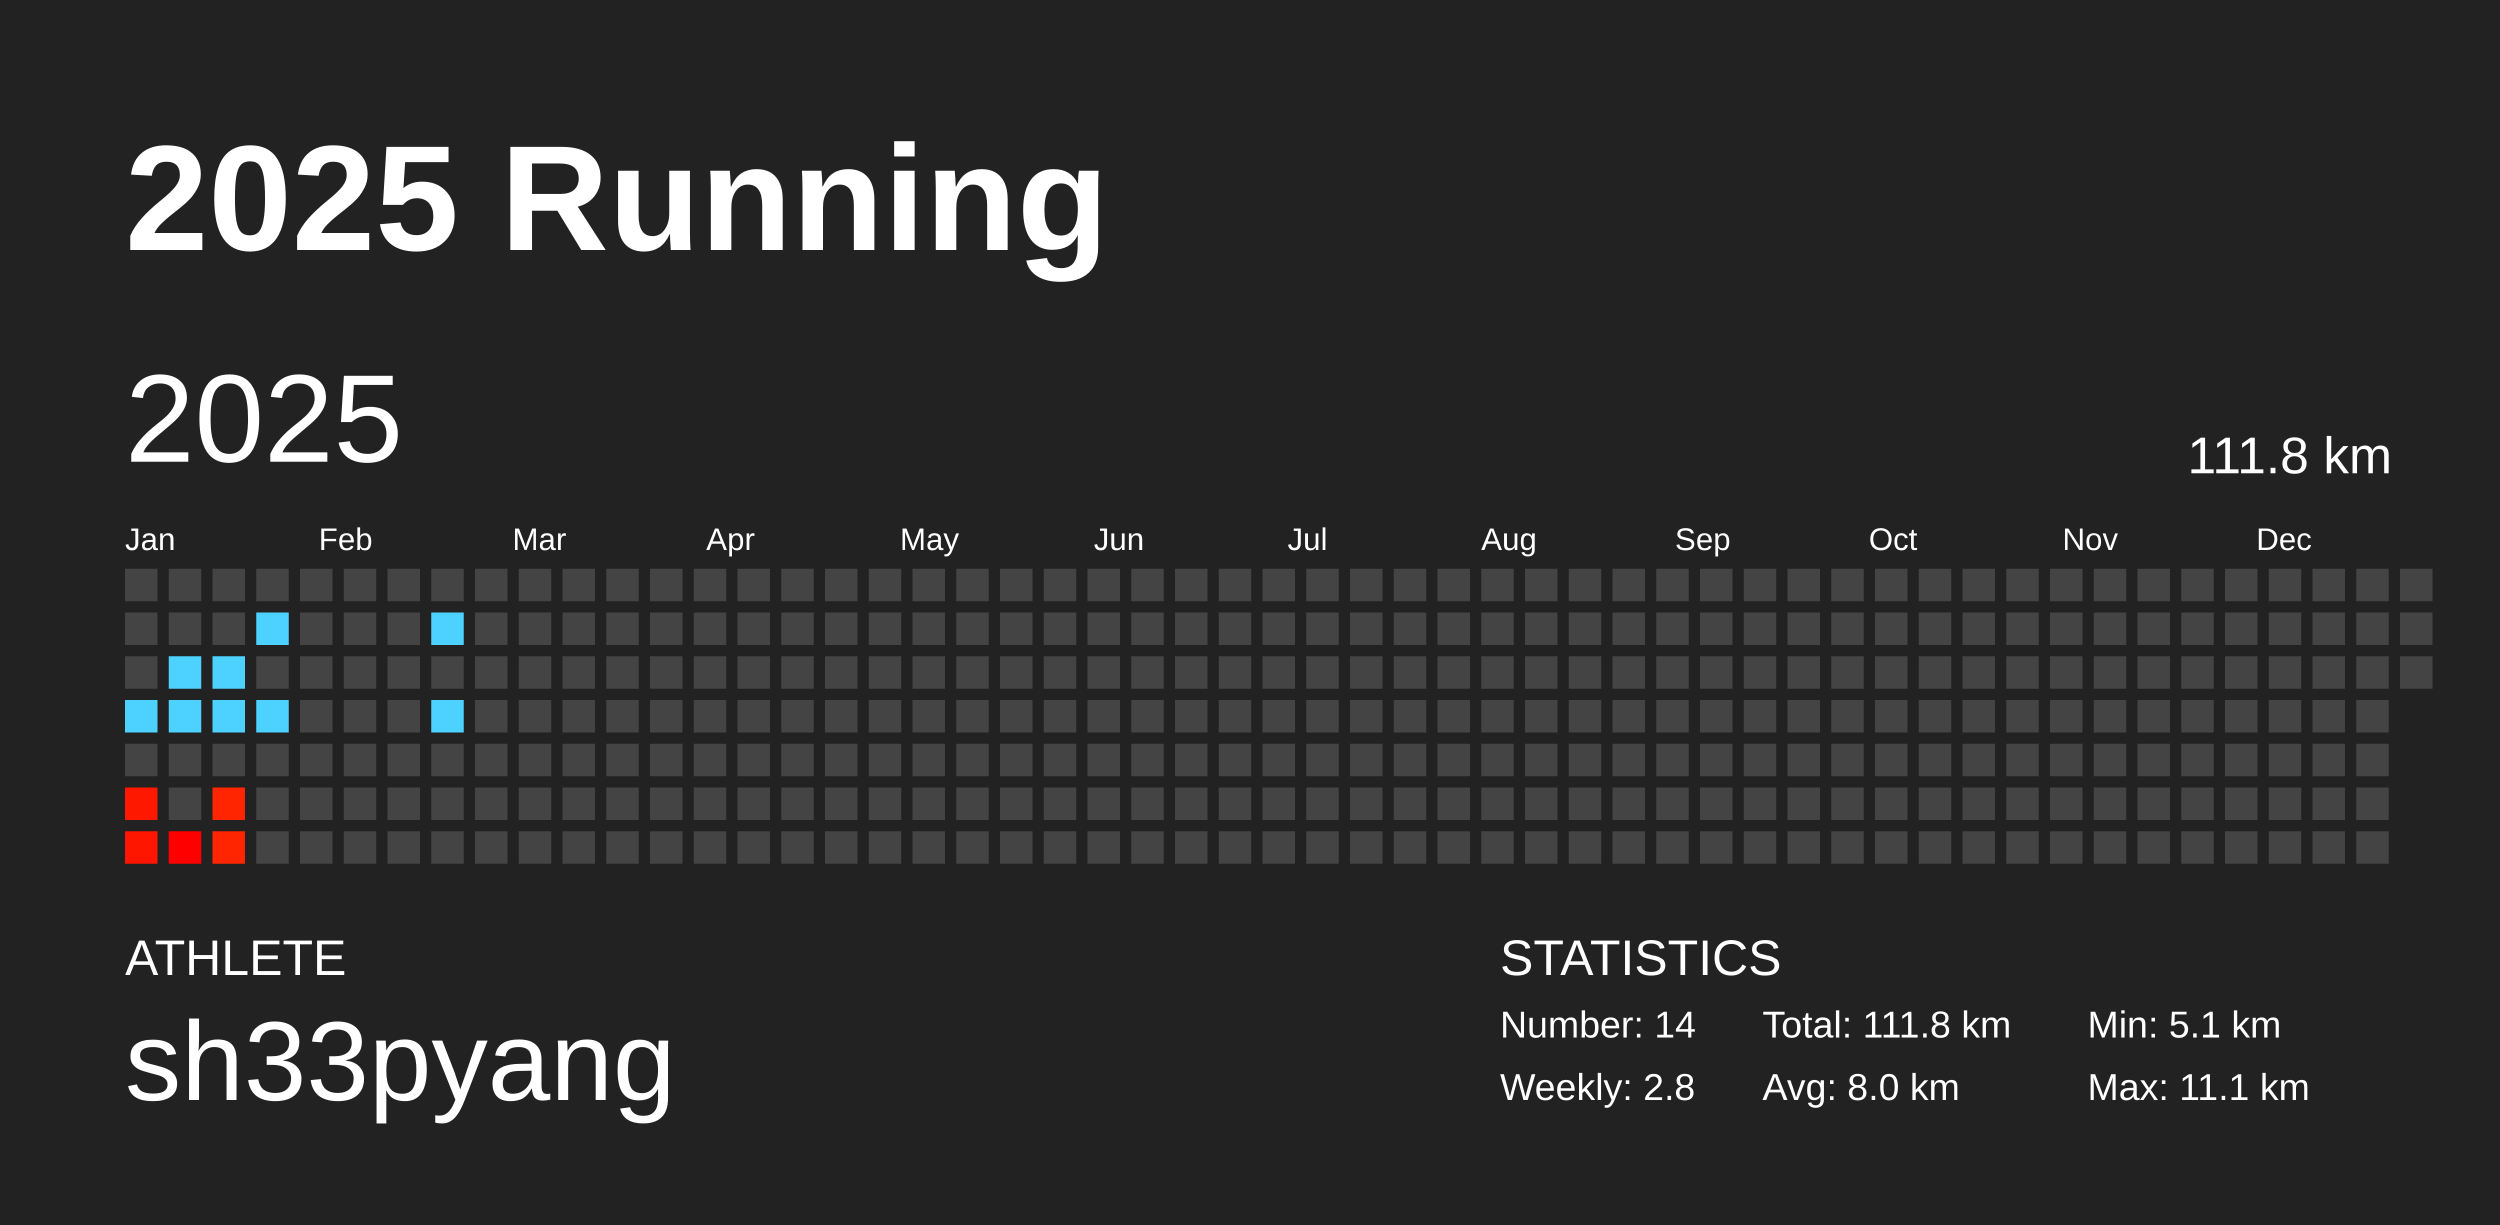
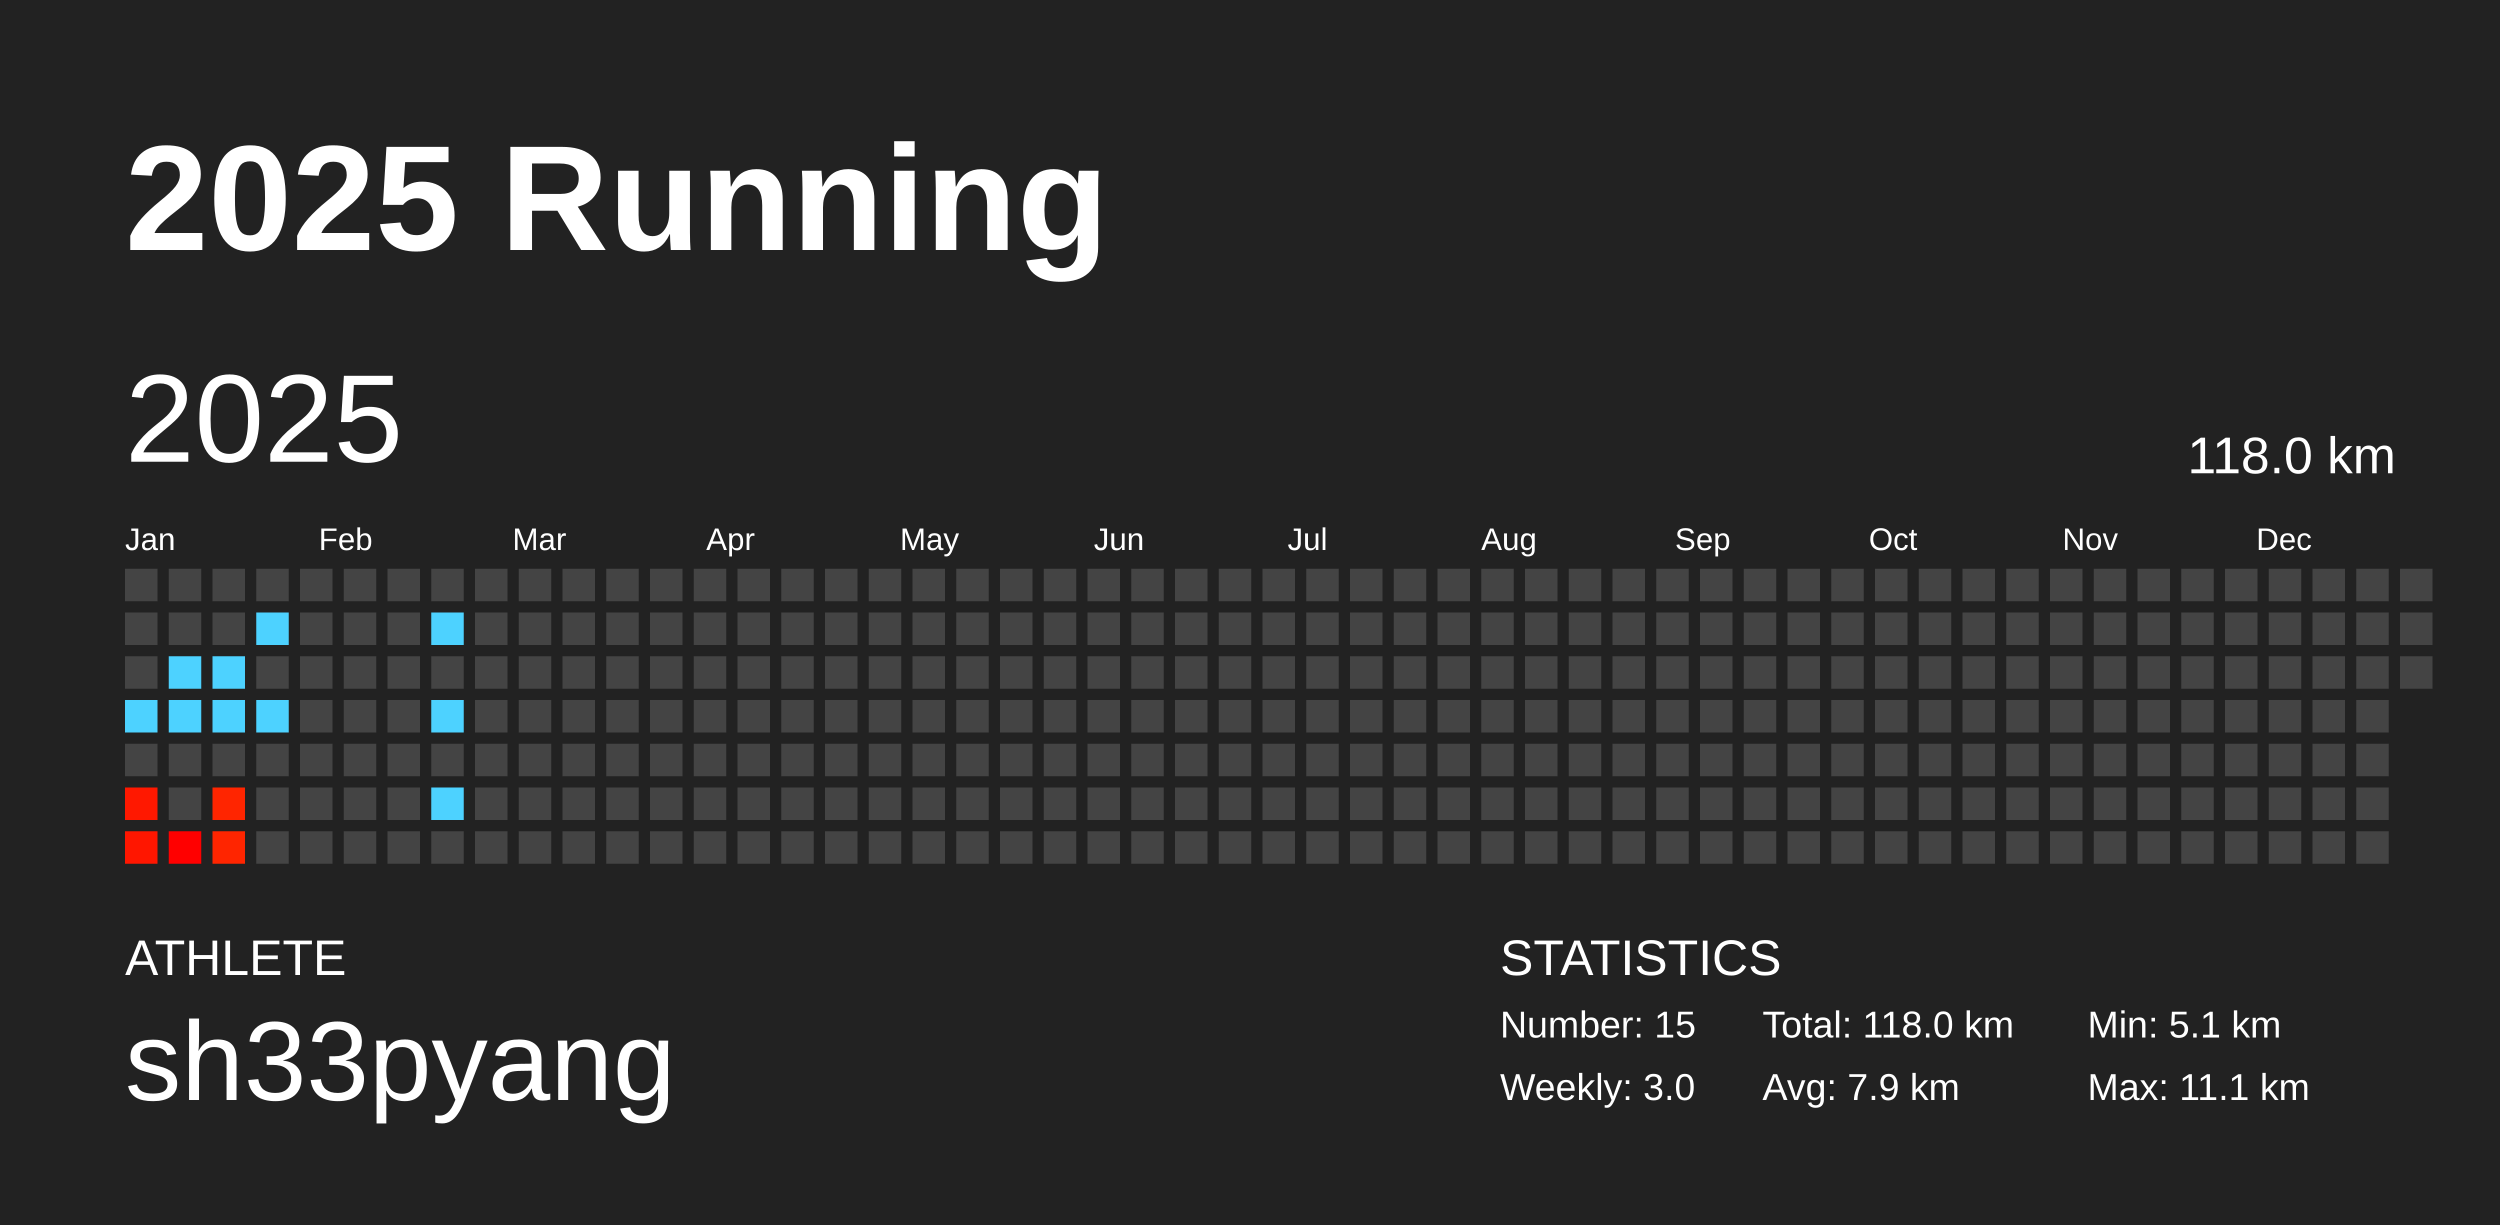
<svg xmlns="http://www.w3.org/2000/svg" baseProfile="full" height="98mm" version="1.1" viewBox="0,0,200,98" width="200mm">
  <defs />
  <rect fill="#222222" height="98" width="200" x="0" y="0" />
  <text fill="#FFFFFF" style="font-size:12px; font-family:Arial; font-weight:bold;" x="10" y="20">2025 Running</text>
  <text fill="#FFFFFF" style="font-size:4px; font-family:Arial" x="10" y="78">ATHLETE</text>
  <text fill="#FFFFFF" style="font-size:9px; font-family:Arial" x="10" y="88">sh33pyang</text>
  <text fill="#FFFFFF" style="font-size:4px; font-family:Arial" x="120" y="78">STATISTICS</text>
-   <text fill="#FFFFFF" style="font-size:3px; font-family:Arial" x="120" y="83">Number: 14</text>
-   <text fill="#FFFFFF" style="font-size:3px; font-family:Arial" x="120" y="88">Weekly: 2.8</text>
-   <text fill="#FFFFFF" style="font-size:3px; font-family:Arial" x="141" y="83">Total: 111.8 km</text>
-   <text fill="#FFFFFF" style="font-size:3px; font-family:Arial" x="141" y="88">Avg: 8.0 km</text>
+   <text fill="#FFFFFF" style="font-size:3px; font-family:Arial" x="120" y="83">Number: 15</text>
+   <text fill="#FFFFFF" style="font-size:3px; font-family:Arial" x="120" y="88">Weekly: 3.0</text>
+   <text fill="#FFFFFF" style="font-size:3px; font-family:Arial" x="141" y="83">Total: 118.0 km</text>
+   <text fill="#FFFFFF" style="font-size:3px; font-family:Arial" x="141" y="88">Avg: 7.9 km</text>
  <text fill="#FFFFFF" style="font-size:3px; font-family:Arial" x="167" y="83">Min: 5.1 km</text>
  <text fill="#FFFFFF" style="font-size:3px; font-family:Arial" x="167" y="88">Max: 11.1 km</text>
  <text dominant-baseline="hanging" fill="#FFFFFF" style="font-size:10.0px; font-family:Arial;" x="10" y="30">2025</text>
-   <text dominant-baseline="hanging" fill="#FFFFFF" style="font-size:4.125px; font-family:Arial;" x="175" y="35">111.8 km</text>
+   <text dominant-baseline="hanging" fill="#FFFFFF" style="font-size:4.125px; font-family:Arial;" x="175" y="35">118.0 km</text>
  <text fill="#FFFFFF" style="font-size:2.5px; font-family:Arial" x="10.0" y="44">Jan</text>
  <text fill="#FFFFFF" style="font-size:2.5px; font-family:Arial" x="25.5" y="44">Feb</text>
  <text fill="#FFFFFF" style="font-size:2.5px; font-family:Arial" x="41.0" y="44">Mar</text>
  <text fill="#FFFFFF" style="font-size:2.5px; font-family:Arial" x="56.5" y="44">Apr</text>
  <text fill="#FFFFFF" style="font-size:2.5px; font-family:Arial" x="72.0" y="44">May</text>
  <text fill="#FFFFFF" style="font-size:2.5px; font-family:Arial" x="87.5" y="44">Jun</text>
  <text fill="#FFFFFF" style="font-size:2.5px; font-family:Arial" x="103.0" y="44">Jul</text>
  <text fill="#FFFFFF" style="font-size:2.5px; font-family:Arial" x="118.5" y="44">Aug</text>
  <text fill="#FFFFFF" style="font-size:2.5px; font-family:Arial" x="134.0" y="44">Sep</text>
  <text fill="#FFFFFF" style="font-size:2.5px; font-family:Arial" x="149.5" y="44">Oct</text>
  <text fill="#FFFFFF" style="font-size:2.5px; font-family:Arial" x="165.0" y="44">Nov</text>
  <text fill="#FFFFFF" style="font-size:2.5px; font-family:Arial" x="180.5" y="44">Dec</text>
  <rect fill="#444444" height="2.6" width="2.6" x="10.0" y="45.5" />
  <rect fill="#444444" height="2.6" width="2.6" x="10.0" y="49.0" />
  <rect fill="#444444" height="2.6" width="2.6" x="10.0" y="52.5" />
  <rect fill="#4dd2ff" height="2.6" width="2.6" x="10.0" y="56.0" />
  <rect fill="#444444" height="2.6" width="2.6" x="10.0" y="59.5" />
  <rect fill="#ff1800" height="2.6" width="2.6" x="10.0" y="63.0" />
  <rect fill="#ff1600" height="2.6" width="2.6" x="10.0" y="66.5" />
  <rect fill="#444444" height="2.6" width="2.6" x="13.5" y="45.5" />
  <rect fill="#444444" height="2.6" width="2.6" x="13.5" y="49.0" />
  <rect fill="#4dd2ff" height="2.6" width="2.6" x="13.5" y="52.5" />
  <rect fill="#4dd2ff" height="2.6" width="2.6" x="13.5" y="56.0" />
  <rect fill="#444444" height="2.6" width="2.6" x="13.5" y="59.5" />
  <rect fill="#444444" height="2.6" width="2.6" x="13.5" y="63.0" />
  <rect fill="#ff0000" height="2.6" width="2.6" x="13.5" y="66.5" />
  <rect fill="#444444" height="2.6" width="2.6" x="17.0" y="45.5" />
  <rect fill="#444444" height="2.6" width="2.6" x="17.0" y="49.0" />
  <rect fill="#4dd2ff" height="2.6" width="2.6" x="17.0" y="52.5" />
  <rect fill="#4dd2ff" height="2.6" width="2.6" x="17.0" y="56.0" />
  <rect fill="#444444" height="2.6" width="2.6" x="17.0" y="59.5" />
  <rect fill="#ff2500" height="2.6" width="2.6" x="17.0" y="63.0" />
  <rect fill="#ff2500" height="2.6" width="2.6" x="17.0" y="66.5" />
  <rect fill="#444444" height="2.6" width="2.6" x="20.5" y="45.5" />
  <rect fill="#4dd2ff" height="2.6" width="2.6" x="20.5" y="49.0" />
  <rect fill="#444444" height="2.6" width="2.6" x="20.5" y="52.5" />
  <rect fill="#4dd2ff" height="2.6" width="2.6" x="20.5" y="56.0" />
  <rect fill="#444444" height="2.6" width="2.6" x="20.5" y="59.5" />
  <rect fill="#444444" height="2.6" width="2.6" x="20.5" y="63.0" />
  <rect fill="#444444" height="2.6" width="2.6" x="20.5" y="66.5" />
  <rect fill="#444444" height="2.6" width="2.6" x="24.0" y="45.5" />
  <rect fill="#444444" height="2.6" width="2.6" x="24.0" y="49.0" />
  <rect fill="#444444" height="2.6" width="2.6" x="24.0" y="52.5" />
  <rect fill="#444444" height="2.6" width="2.6" x="24.0" y="56.0" />
  <rect fill="#444444" height="2.6" width="2.6" x="24.0" y="59.5" />
  <rect fill="#444444" height="2.6" width="2.6" x="24.0" y="63.0" />
  <rect fill="#444444" height="2.6" width="2.6" x="24.0" y="66.5" />
  <rect fill="#444444" height="2.6" width="2.6" x="27.5" y="45.5" />
  <rect fill="#444444" height="2.6" width="2.6" x="27.5" y="49.0" />
  <rect fill="#444444" height="2.6" width="2.6" x="27.5" y="52.5" />
  <rect fill="#444444" height="2.6" width="2.6" x="27.5" y="56.0" />
  <rect fill="#444444" height="2.6" width="2.6" x="27.5" y="59.5" />
  <rect fill="#444444" height="2.6" width="2.6" x="27.5" y="63.0" />
  <rect fill="#444444" height="2.6" width="2.6" x="27.5" y="66.5" />
  <rect fill="#444444" height="2.6" width="2.6" x="31.0" y="45.5" />
  <rect fill="#444444" height="2.6" width="2.6" x="31.0" y="49.0" />
  <rect fill="#444444" height="2.6" width="2.6" x="31.0" y="52.5" />
  <rect fill="#444444" height="2.6" width="2.6" x="31.0" y="56.0" />
  <rect fill="#444444" height="2.6" width="2.6" x="31.0" y="59.5" />
  <rect fill="#444444" height="2.6" width="2.6" x="31.0" y="63.0" />
  <rect fill="#444444" height="2.6" width="2.6" x="31.0" y="66.5" />
  <rect fill="#444444" height="2.6" width="2.6" x="34.5" y="45.5" />
  <rect fill="#4dd2ff" height="2.6" width="2.6" x="34.5" y="49.0" />
  <rect fill="#444444" height="2.6" width="2.6" x="34.5" y="52.5" />
  <rect fill="#4dd2ff" height="2.6" width="2.6" x="34.5" y="56.0" />
  <rect fill="#444444" height="2.6" width="2.6" x="34.5" y="59.5" />
-   <rect fill="#444444" height="2.6" width="2.6" x="34.5" y="63.0" />
+   <rect fill="#4dd2ff" height="2.6" width="2.6" x="34.5" y="63.0" />
  <rect fill="#444444" height="2.6" width="2.6" x="34.5" y="66.5" />
  <rect fill="#444444" height="2.6" width="2.6" x="38.0" y="45.5" />
  <rect fill="#444444" height="2.6" width="2.6" x="38.0" y="49.0" />
  <rect fill="#444444" height="2.6" width="2.6" x="38.0" y="52.5" />
  <rect fill="#444444" height="2.6" width="2.6" x="38.0" y="56.0" />
  <rect fill="#444444" height="2.6" width="2.6" x="38.0" y="59.5" />
  <rect fill="#444444" height="2.6" width="2.6" x="38.0" y="63.0" />
  <rect fill="#444444" height="2.6" width="2.6" x="38.0" y="66.5" />
  <rect fill="#444444" height="2.6" width="2.6" x="41.5" y="45.5" />
  <rect fill="#444444" height="2.6" width="2.6" x="41.5" y="49.0" />
  <rect fill="#444444" height="2.6" width="2.6" x="41.5" y="52.5" />
  <rect fill="#444444" height="2.6" width="2.6" x="41.5" y="56.0" />
  <rect fill="#444444" height="2.6" width="2.6" x="41.5" y="59.5" />
  <rect fill="#444444" height="2.6" width="2.6" x="41.5" y="63.0" />
  <rect fill="#444444" height="2.6" width="2.6" x="41.5" y="66.5" />
  <rect fill="#444444" height="2.6" width="2.6" x="45.0" y="45.5" />
  <rect fill="#444444" height="2.6" width="2.6" x="45.0" y="49.0" />
  <rect fill="#444444" height="2.6" width="2.6" x="45.0" y="52.5" />
  <rect fill="#444444" height="2.6" width="2.6" x="45.0" y="56.0" />
  <rect fill="#444444" height="2.6" width="2.6" x="45.0" y="59.5" />
  <rect fill="#444444" height="2.6" width="2.6" x="45.0" y="63.0" />
  <rect fill="#444444" height="2.6" width="2.6" x="45.0" y="66.5" />
  <rect fill="#444444" height="2.6" width="2.6" x="48.5" y="45.5" />
  <rect fill="#444444" height="2.6" width="2.6" x="48.5" y="49.0" />
  <rect fill="#444444" height="2.6" width="2.6" x="48.5" y="52.5" />
  <rect fill="#444444" height="2.6" width="2.6" x="48.5" y="56.0" />
  <rect fill="#444444" height="2.6" width="2.6" x="48.5" y="59.5" />
  <rect fill="#444444" height="2.6" width="2.6" x="48.5" y="63.0" />
  <rect fill="#444444" height="2.6" width="2.6" x="48.5" y="66.5" />
  <rect fill="#444444" height="2.6" width="2.6" x="52.0" y="45.5" />
  <rect fill="#444444" height="2.6" width="2.6" x="52.0" y="49.0" />
  <rect fill="#444444" height="2.6" width="2.6" x="52.0" y="52.5" />
  <rect fill="#444444" height="2.6" width="2.6" x="52.0" y="56.0" />
  <rect fill="#444444" height="2.6" width="2.6" x="52.0" y="59.5" />
  <rect fill="#444444" height="2.6" width="2.6" x="52.0" y="63.0" />
  <rect fill="#444444" height="2.6" width="2.6" x="52.0" y="66.5" />
  <rect fill="#444444" height="2.6" width="2.6" x="55.5" y="45.5" />
  <rect fill="#444444" height="2.6" width="2.6" x="55.5" y="49.0" />
  <rect fill="#444444" height="2.6" width="2.6" x="55.5" y="52.5" />
  <rect fill="#444444" height="2.6" width="2.6" x="55.5" y="56.0" />
  <rect fill="#444444" height="2.6" width="2.6" x="55.5" y="59.5" />
  <rect fill="#444444" height="2.6" width="2.6" x="55.5" y="63.0" />
  <rect fill="#444444" height="2.6" width="2.6" x="55.5" y="66.5" />
  <rect fill="#444444" height="2.6" width="2.6" x="59.0" y="45.5" />
  <rect fill="#444444" height="2.6" width="2.6" x="59.0" y="49.0" />
  <rect fill="#444444" height="2.6" width="2.6" x="59.0" y="52.5" />
  <rect fill="#444444" height="2.6" width="2.6" x="59.0" y="56.0" />
  <rect fill="#444444" height="2.6" width="2.6" x="59.0" y="59.5" />
  <rect fill="#444444" height="2.6" width="2.6" x="59.0" y="63.0" />
  <rect fill="#444444" height="2.6" width="2.6" x="59.0" y="66.5" />
  <rect fill="#444444" height="2.6" width="2.6" x="62.5" y="45.5" />
  <rect fill="#444444" height="2.6" width="2.6" x="62.5" y="49.0" />
  <rect fill="#444444" height="2.6" width="2.6" x="62.5" y="52.5" />
  <rect fill="#444444" height="2.6" width="2.6" x="62.5" y="56.0" />
  <rect fill="#444444" height="2.6" width="2.6" x="62.5" y="59.5" />
  <rect fill="#444444" height="2.6" width="2.6" x="62.5" y="63.0" />
  <rect fill="#444444" height="2.6" width="2.6" x="62.5" y="66.5" />
  <rect fill="#444444" height="2.6" width="2.6" x="66.0" y="45.5" />
  <rect fill="#444444" height="2.6" width="2.6" x="66.0" y="49.0" />
  <rect fill="#444444" height="2.6" width="2.6" x="66.0" y="52.5" />
  <rect fill="#444444" height="2.6" width="2.6" x="66.0" y="56.0" />
  <rect fill="#444444" height="2.6" width="2.6" x="66.0" y="59.5" />
  <rect fill="#444444" height="2.6" width="2.6" x="66.0" y="63.0" />
  <rect fill="#444444" height="2.6" width="2.6" x="66.0" y="66.5" />
  <rect fill="#444444" height="2.6" width="2.6" x="69.5" y="45.5" />
  <rect fill="#444444" height="2.6" width="2.6" x="69.5" y="49.0" />
  <rect fill="#444444" height="2.6" width="2.6" x="69.5" y="52.5" />
  <rect fill="#444444" height="2.6" width="2.6" x="69.5" y="56.0" />
  <rect fill="#444444" height="2.6" width="2.6" x="69.5" y="59.5" />
  <rect fill="#444444" height="2.6" width="2.6" x="69.5" y="63.0" />
  <rect fill="#444444" height="2.6" width="2.6" x="69.5" y="66.5" />
  <rect fill="#444444" height="2.6" width="2.6" x="73.0" y="45.5" />
  <rect fill="#444444" height="2.6" width="2.6" x="73.0" y="49.0" />
  <rect fill="#444444" height="2.6" width="2.6" x="73.0" y="52.5" />
  <rect fill="#444444" height="2.6" width="2.6" x="73.0" y="56.0" />
  <rect fill="#444444" height="2.6" width="2.6" x="73.0" y="59.5" />
  <rect fill="#444444" height="2.6" width="2.6" x="73.0" y="63.0" />
  <rect fill="#444444" height="2.6" width="2.6" x="73.0" y="66.5" />
  <rect fill="#444444" height="2.6" width="2.6" x="76.5" y="45.5" />
  <rect fill="#444444" height="2.6" width="2.6" x="76.5" y="49.0" />
  <rect fill="#444444" height="2.6" width="2.6" x="76.5" y="52.5" />
  <rect fill="#444444" height="2.6" width="2.6" x="76.5" y="56.0" />
  <rect fill="#444444" height="2.6" width="2.6" x="76.5" y="59.5" />
  <rect fill="#444444" height="2.6" width="2.6" x="76.5" y="63.0" />
  <rect fill="#444444" height="2.6" width="2.6" x="76.5" y="66.5" />
  <rect fill="#444444" height="2.6" width="2.6" x="80.0" y="45.5" />
  <rect fill="#444444" height="2.6" width="2.6" x="80.0" y="49.0" />
  <rect fill="#444444" height="2.6" width="2.6" x="80.0" y="52.5" />
  <rect fill="#444444" height="2.6" width="2.6" x="80.0" y="56.0" />
  <rect fill="#444444" height="2.6" width="2.6" x="80.0" y="59.5" />
  <rect fill="#444444" height="2.6" width="2.6" x="80.0" y="63.0" />
  <rect fill="#444444" height="2.6" width="2.6" x="80.0" y="66.5" />
  <rect fill="#444444" height="2.6" width="2.6" x="83.5" y="45.5" />
  <rect fill="#444444" height="2.6" width="2.6" x="83.5" y="49.0" />
  <rect fill="#444444" height="2.6" width="2.6" x="83.5" y="52.5" />
  <rect fill="#444444" height="2.6" width="2.6" x="83.5" y="56.0" />
  <rect fill="#444444" height="2.6" width="2.6" x="83.5" y="59.5" />
  <rect fill="#444444" height="2.6" width="2.6" x="83.5" y="63.0" />
  <rect fill="#444444" height="2.6" width="2.6" x="83.5" y="66.5" />
  <rect fill="#444444" height="2.6" width="2.6" x="87.0" y="45.5" />
  <rect fill="#444444" height="2.6" width="2.6" x="87.0" y="49.0" />
  <rect fill="#444444" height="2.6" width="2.6" x="87.0" y="52.5" />
  <rect fill="#444444" height="2.6" width="2.6" x="87.0" y="56.0" />
  <rect fill="#444444" height="2.6" width="2.6" x="87.0" y="59.5" />
  <rect fill="#444444" height="2.6" width="2.6" x="87.0" y="63.0" />
  <rect fill="#444444" height="2.6" width="2.6" x="87.0" y="66.5" />
  <rect fill="#444444" height="2.6" width="2.6" x="90.5" y="45.5" />
  <rect fill="#444444" height="2.6" width="2.6" x="90.5" y="49.0" />
  <rect fill="#444444" height="2.6" width="2.6" x="90.5" y="52.5" />
  <rect fill="#444444" height="2.6" width="2.6" x="90.5" y="56.0" />
  <rect fill="#444444" height="2.6" width="2.6" x="90.5" y="59.5" />
  <rect fill="#444444" height="2.6" width="2.6" x="90.5" y="63.0" />
  <rect fill="#444444" height="2.6" width="2.6" x="90.5" y="66.5" />
  <rect fill="#444444" height="2.6" width="2.6" x="94.0" y="45.5" />
  <rect fill="#444444" height="2.6" width="2.6" x="94.0" y="49.0" />
  <rect fill="#444444" height="2.6" width="2.6" x="94.0" y="52.5" />
  <rect fill="#444444" height="2.6" width="2.6" x="94.0" y="56.0" />
  <rect fill="#444444" height="2.6" width="2.6" x="94.0" y="59.5" />
  <rect fill="#444444" height="2.6" width="2.6" x="94.0" y="63.0" />
  <rect fill="#444444" height="2.6" width="2.6" x="94.0" y="66.5" />
  <rect fill="#444444" height="2.6" width="2.6" x="97.5" y="45.5" />
  <rect fill="#444444" height="2.6" width="2.6" x="97.5" y="49.0" />
  <rect fill="#444444" height="2.6" width="2.6" x="97.5" y="52.5" />
  <rect fill="#444444" height="2.6" width="2.6" x="97.5" y="56.0" />
  <rect fill="#444444" height="2.6" width="2.6" x="97.5" y="59.5" />
  <rect fill="#444444" height="2.6" width="2.6" x="97.5" y="63.0" />
  <rect fill="#444444" height="2.6" width="2.6" x="97.5" y="66.5" />
  <rect fill="#444444" height="2.6" width="2.6" x="101.0" y="45.5" />
  <rect fill="#444444" height="2.6" width="2.6" x="101.0" y="49.0" />
  <rect fill="#444444" height="2.6" width="2.6" x="101.0" y="52.5" />
  <rect fill="#444444" height="2.6" width="2.6" x="101.0" y="56.0" />
  <rect fill="#444444" height="2.6" width="2.6" x="101.0" y="59.5" />
  <rect fill="#444444" height="2.6" width="2.6" x="101.0" y="63.0" />
  <rect fill="#444444" height="2.6" width="2.6" x="101.0" y="66.5" />
  <rect fill="#444444" height="2.6" width="2.6" x="104.5" y="45.5" />
  <rect fill="#444444" height="2.6" width="2.6" x="104.5" y="49.0" />
  <rect fill="#444444" height="2.6" width="2.6" x="104.5" y="52.5" />
  <rect fill="#444444" height="2.6" width="2.6" x="104.5" y="56.0" />
  <rect fill="#444444" height="2.6" width="2.6" x="104.5" y="59.5" />
  <rect fill="#444444" height="2.6" width="2.6" x="104.5" y="63.0" />
  <rect fill="#444444" height="2.6" width="2.6" x="104.5" y="66.5" />
  <rect fill="#444444" height="2.6" width="2.6" x="108.0" y="45.5" />
  <rect fill="#444444" height="2.6" width="2.6" x="108.0" y="49.0" />
  <rect fill="#444444" height="2.6" width="2.6" x="108.0" y="52.5" />
  <rect fill="#444444" height="2.6" width="2.6" x="108.0" y="56.0" />
  <rect fill="#444444" height="2.6" width="2.6" x="108.0" y="59.5" />
  <rect fill="#444444" height="2.6" width="2.6" x="108.0" y="63.0" />
  <rect fill="#444444" height="2.6" width="2.6" x="108.0" y="66.5" />
  <rect fill="#444444" height="2.6" width="2.6" x="111.5" y="45.5" />
  <rect fill="#444444" height="2.6" width="2.6" x="111.5" y="49.0" />
  <rect fill="#444444" height="2.6" width="2.6" x="111.5" y="52.5" />
  <rect fill="#444444" height="2.6" width="2.6" x="111.5" y="56.0" />
  <rect fill="#444444" height="2.6" width="2.6" x="111.5" y="59.5" />
  <rect fill="#444444" height="2.6" width="2.6" x="111.5" y="63.0" />
  <rect fill="#444444" height="2.6" width="2.6" x="111.5" y="66.5" />
  <rect fill="#444444" height="2.6" width="2.6" x="115.0" y="45.5" />
  <rect fill="#444444" height="2.6" width="2.6" x="115.0" y="49.0" />
  <rect fill="#444444" height="2.6" width="2.6" x="115.0" y="52.5" />
  <rect fill="#444444" height="2.6" width="2.6" x="115.0" y="56.0" />
  <rect fill="#444444" height="2.6" width="2.6" x="115.0" y="59.5" />
  <rect fill="#444444" height="2.6" width="2.6" x="115.0" y="63.0" />
  <rect fill="#444444" height="2.6" width="2.6" x="115.0" y="66.5" />
  <rect fill="#444444" height="2.6" width="2.6" x="118.5" y="45.5" />
  <rect fill="#444444" height="2.6" width="2.6" x="118.5" y="49.0" />
  <rect fill="#444444" height="2.6" width="2.6" x="118.5" y="52.5" />
  <rect fill="#444444" height="2.6" width="2.6" x="118.5" y="56.0" />
  <rect fill="#444444" height="2.6" width="2.6" x="118.5" y="59.5" />
  <rect fill="#444444" height="2.6" width="2.6" x="118.5" y="63.0" />
  <rect fill="#444444" height="2.6" width="2.6" x="118.5" y="66.5" />
  <rect fill="#444444" height="2.6" width="2.6" x="122.0" y="45.5" />
  <rect fill="#444444" height="2.6" width="2.6" x="122.0" y="49.0" />
  <rect fill="#444444" height="2.6" width="2.6" x="122.0" y="52.5" />
  <rect fill="#444444" height="2.6" width="2.6" x="122.0" y="56.0" />
  <rect fill="#444444" height="2.6" width="2.6" x="122.0" y="59.5" />
  <rect fill="#444444" height="2.6" width="2.6" x="122.0" y="63.0" />
  <rect fill="#444444" height="2.6" width="2.6" x="122.0" y="66.5" />
  <rect fill="#444444" height="2.6" width="2.6" x="125.5" y="45.5" />
  <rect fill="#444444" height="2.6" width="2.6" x="125.5" y="49.0" />
  <rect fill="#444444" height="2.6" width="2.6" x="125.5" y="52.5" />
  <rect fill="#444444" height="2.6" width="2.6" x="125.5" y="56.0" />
  <rect fill="#444444" height="2.6" width="2.6" x="125.5" y="59.5" />
  <rect fill="#444444" height="2.6" width="2.6" x="125.5" y="63.0" />
  <rect fill="#444444" height="2.6" width="2.6" x="125.5" y="66.5" />
  <rect fill="#444444" height="2.6" width="2.6" x="129.0" y="45.5" />
  <rect fill="#444444" height="2.6" width="2.6" x="129.0" y="49.0" />
  <rect fill="#444444" height="2.6" width="2.6" x="129.0" y="52.5" />
  <rect fill="#444444" height="2.6" width="2.6" x="129.0" y="56.0" />
  <rect fill="#444444" height="2.6" width="2.6" x="129.0" y="59.5" />
  <rect fill="#444444" height="2.6" width="2.6" x="129.0" y="63.0" />
  <rect fill="#444444" height="2.6" width="2.6" x="129.0" y="66.5" />
  <rect fill="#444444" height="2.6" width="2.6" x="132.5" y="45.5" />
  <rect fill="#444444" height="2.6" width="2.6" x="132.5" y="49.0" />
  <rect fill="#444444" height="2.6" width="2.6" x="132.5" y="52.5" />
  <rect fill="#444444" height="2.6" width="2.6" x="132.5" y="56.0" />
  <rect fill="#444444" height="2.6" width="2.6" x="132.5" y="59.5" />
  <rect fill="#444444" height="2.6" width="2.6" x="132.5" y="63.0" />
  <rect fill="#444444" height="2.6" width="2.6" x="132.5" y="66.5" />
  <rect fill="#444444" height="2.6" width="2.6" x="136.0" y="45.5" />
  <rect fill="#444444" height="2.6" width="2.6" x="136.0" y="49.0" />
  <rect fill="#444444" height="2.6" width="2.6" x="136.0" y="52.5" />
  <rect fill="#444444" height="2.6" width="2.6" x="136.0" y="56.0" />
  <rect fill="#444444" height="2.6" width="2.6" x="136.0" y="59.5" />
  <rect fill="#444444" height="2.6" width="2.6" x="136.0" y="63.0" />
  <rect fill="#444444" height="2.6" width="2.6" x="136.0" y="66.5" />
  <rect fill="#444444" height="2.6" width="2.6" x="139.5" y="45.5" />
  <rect fill="#444444" height="2.6" width="2.6" x="139.5" y="49.0" />
  <rect fill="#444444" height="2.6" width="2.6" x="139.5" y="52.5" />
  <rect fill="#444444" height="2.6" width="2.6" x="139.5" y="56.0" />
  <rect fill="#444444" height="2.6" width="2.6" x="139.5" y="59.5" />
  <rect fill="#444444" height="2.6" width="2.6" x="139.5" y="63.0" />
  <rect fill="#444444" height="2.6" width="2.6" x="139.5" y="66.5" />
  <rect fill="#444444" height="2.6" width="2.6" x="143.0" y="45.5" />
  <rect fill="#444444" height="2.6" width="2.6" x="143.0" y="49.0" />
  <rect fill="#444444" height="2.6" width="2.6" x="143.0" y="52.5" />
  <rect fill="#444444" height="2.6" width="2.6" x="143.0" y="56.0" />
  <rect fill="#444444" height="2.6" width="2.6" x="143.0" y="59.5" />
  <rect fill="#444444" height="2.6" width="2.6" x="143.0" y="63.0" />
  <rect fill="#444444" height="2.6" width="2.6" x="143.0" y="66.5" />
  <rect fill="#444444" height="2.6" width="2.6" x="146.5" y="45.5" />
  <rect fill="#444444" height="2.6" width="2.6" x="146.5" y="49.0" />
  <rect fill="#444444" height="2.6" width="2.6" x="146.5" y="52.5" />
  <rect fill="#444444" height="2.6" width="2.6" x="146.5" y="56.0" />
  <rect fill="#444444" height="2.6" width="2.6" x="146.5" y="59.5" />
  <rect fill="#444444" height="2.6" width="2.6" x="146.5" y="63.0" />
  <rect fill="#444444" height="2.6" width="2.6" x="146.5" y="66.5" />
  <rect fill="#444444" height="2.6" width="2.6" x="150.0" y="45.5" />
  <rect fill="#444444" height="2.6" width="2.6" x="150.0" y="49.0" />
  <rect fill="#444444" height="2.6" width="2.6" x="150.0" y="52.5" />
  <rect fill="#444444" height="2.6" width="2.6" x="150.0" y="56.0" />
  <rect fill="#444444" height="2.6" width="2.6" x="150.0" y="59.5" />
  <rect fill="#444444" height="2.6" width="2.6" x="150.0" y="63.0" />
  <rect fill="#444444" height="2.6" width="2.6" x="150.0" y="66.5" />
  <rect fill="#444444" height="2.6" width="2.6" x="153.5" y="45.5" />
  <rect fill="#444444" height="2.6" width="2.6" x="153.5" y="49.0" />
  <rect fill="#444444" height="2.6" width="2.6" x="153.5" y="52.5" />
  <rect fill="#444444" height="2.6" width="2.6" x="153.5" y="56.0" />
  <rect fill="#444444" height="2.6" width="2.6" x="153.5" y="59.5" />
  <rect fill="#444444" height="2.6" width="2.6" x="153.5" y="63.0" />
  <rect fill="#444444" height="2.6" width="2.6" x="153.5" y="66.5" />
  <rect fill="#444444" height="2.6" width="2.6" x="157.0" y="45.5" />
  <rect fill="#444444" height="2.6" width="2.6" x="157.0" y="49.0" />
  <rect fill="#444444" height="2.6" width="2.6" x="157.0" y="52.5" />
  <rect fill="#444444" height="2.6" width="2.6" x="157.0" y="56.0" />
  <rect fill="#444444" height="2.6" width="2.6" x="157.0" y="59.5" />
  <rect fill="#444444" height="2.6" width="2.6" x="157.0" y="63.0" />
  <rect fill="#444444" height="2.6" width="2.6" x="157.0" y="66.5" />
  <rect fill="#444444" height="2.6" width="2.6" x="160.5" y="45.5" />
  <rect fill="#444444" height="2.6" width="2.6" x="160.5" y="49.0" />
  <rect fill="#444444" height="2.6" width="2.6" x="160.5" y="52.5" />
  <rect fill="#444444" height="2.6" width="2.6" x="160.5" y="56.0" />
  <rect fill="#444444" height="2.6" width="2.6" x="160.5" y="59.5" />
  <rect fill="#444444" height="2.6" width="2.6" x="160.5" y="63.0" />
  <rect fill="#444444" height="2.6" width="2.6" x="160.5" y="66.5" />
  <rect fill="#444444" height="2.6" width="2.6" x="164.0" y="45.5" />
  <rect fill="#444444" height="2.6" width="2.6" x="164.0" y="49.0" />
  <rect fill="#444444" height="2.6" width="2.6" x="164.0" y="52.5" />
  <rect fill="#444444" height="2.6" width="2.6" x="164.0" y="56.0" />
  <rect fill="#444444" height="2.6" width="2.6" x="164.0" y="59.5" />
  <rect fill="#444444" height="2.6" width="2.6" x="164.0" y="63.0" />
  <rect fill="#444444" height="2.6" width="2.6" x="164.0" y="66.5" />
  <rect fill="#444444" height="2.6" width="2.6" x="167.5" y="45.5" />
  <rect fill="#444444" height="2.6" width="2.6" x="167.5" y="49.0" />
  <rect fill="#444444" height="2.6" width="2.6" x="167.5" y="52.5" />
  <rect fill="#444444" height="2.6" width="2.6" x="167.5" y="56.0" />
  <rect fill="#444444" height="2.6" width="2.6" x="167.5" y="59.5" />
  <rect fill="#444444" height="2.6" width="2.6" x="167.5" y="63.0" />
  <rect fill="#444444" height="2.6" width="2.6" x="167.5" y="66.5" />
  <rect fill="#444444" height="2.6" width="2.6" x="171.0" y="45.5" />
  <rect fill="#444444" height="2.6" width="2.6" x="171.0" y="49.0" />
  <rect fill="#444444" height="2.6" width="2.6" x="171.0" y="52.5" />
  <rect fill="#444444" height="2.6" width="2.6" x="171.0" y="56.0" />
  <rect fill="#444444" height="2.6" width="2.6" x="171.0" y="59.5" />
  <rect fill="#444444" height="2.6" width="2.6" x="171.0" y="63.0" />
  <rect fill="#444444" height="2.6" width="2.6" x="171.0" y="66.5" />
  <rect fill="#444444" height="2.6" width="2.6" x="174.5" y="45.5" />
  <rect fill="#444444" height="2.6" width="2.6" x="174.5" y="49.0" />
  <rect fill="#444444" height="2.6" width="2.6" x="174.5" y="52.5" />
  <rect fill="#444444" height="2.6" width="2.6" x="174.5" y="56.0" />
  <rect fill="#444444" height="2.6" width="2.6" x="174.5" y="59.5" />
  <rect fill="#444444" height="2.6" width="2.6" x="174.5" y="63.0" />
  <rect fill="#444444" height="2.6" width="2.6" x="174.5" y="66.5" />
  <rect fill="#444444" height="2.6" width="2.6" x="178.0" y="45.5" />
  <rect fill="#444444" height="2.6" width="2.6" x="178.0" y="49.0" />
  <rect fill="#444444" height="2.6" width="2.6" x="178.0" y="52.5" />
  <rect fill="#444444" height="2.6" width="2.6" x="178.0" y="56.0" />
  <rect fill="#444444" height="2.6" width="2.6" x="178.0" y="59.5" />
  <rect fill="#444444" height="2.6" width="2.6" x="178.0" y="63.0" />
  <rect fill="#444444" height="2.6" width="2.6" x="178.0" y="66.5" />
  <rect fill="#444444" height="2.6" width="2.6" x="181.5" y="45.5" />
  <rect fill="#444444" height="2.6" width="2.6" x="181.5" y="49.0" />
  <rect fill="#444444" height="2.6" width="2.6" x="181.5" y="52.5" />
  <rect fill="#444444" height="2.6" width="2.6" x="181.5" y="56.0" />
  <rect fill="#444444" height="2.6" width="2.6" x="181.5" y="59.5" />
  <rect fill="#444444" height="2.6" width="2.6" x="181.5" y="63.0" />
  <rect fill="#444444" height="2.6" width="2.6" x="181.5" y="66.5" />
  <rect fill="#444444" height="2.6" width="2.6" x="185.0" y="45.5" />
  <rect fill="#444444" height="2.6" width="2.6" x="185.0" y="49.0" />
  <rect fill="#444444" height="2.6" width="2.6" x="185.0" y="52.5" />
  <rect fill="#444444" height="2.6" width="2.6" x="185.0" y="56.0" />
  <rect fill="#444444" height="2.6" width="2.6" x="185.0" y="59.5" />
  <rect fill="#444444" height="2.6" width="2.6" x="185.0" y="63.0" />
  <rect fill="#444444" height="2.6" width="2.6" x="185.0" y="66.5" />
  <rect fill="#444444" height="2.6" width="2.6" x="188.5" y="45.5" />
  <rect fill="#444444" height="2.6" width="2.6" x="188.5" y="49.0" />
  <rect fill="#444444" height="2.6" width="2.6" x="188.5" y="52.5" />
  <rect fill="#444444" height="2.6" width="2.6" x="188.5" y="56.0" />
  <rect fill="#444444" height="2.6" width="2.6" x="188.5" y="59.5" />
  <rect fill="#444444" height="2.6" width="2.6" x="188.5" y="63.0" />
  <rect fill="#444444" height="2.6" width="2.6" x="188.5" y="66.5" />
  <rect fill="#444444" height="2.6" width="2.6" x="192.0" y="45.5" />
  <rect fill="#444444" height="2.6" width="2.6" x="192.0" y="49.0" />
  <rect fill="#444444" height="2.6" width="2.6" x="192.0" y="52.5" />
</svg>
